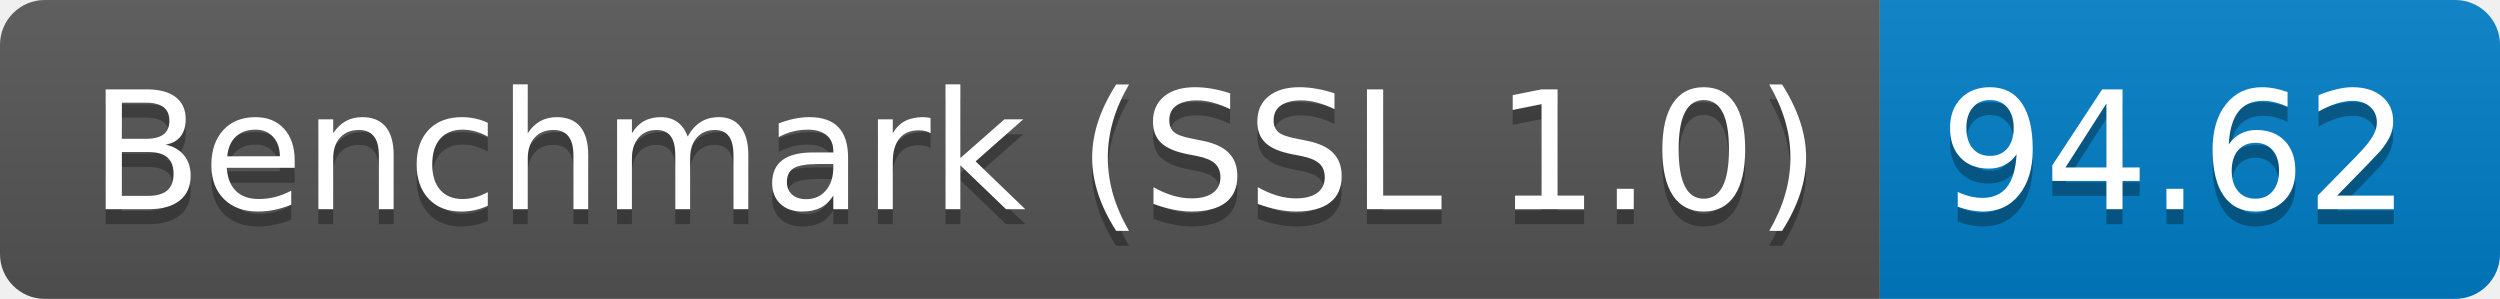
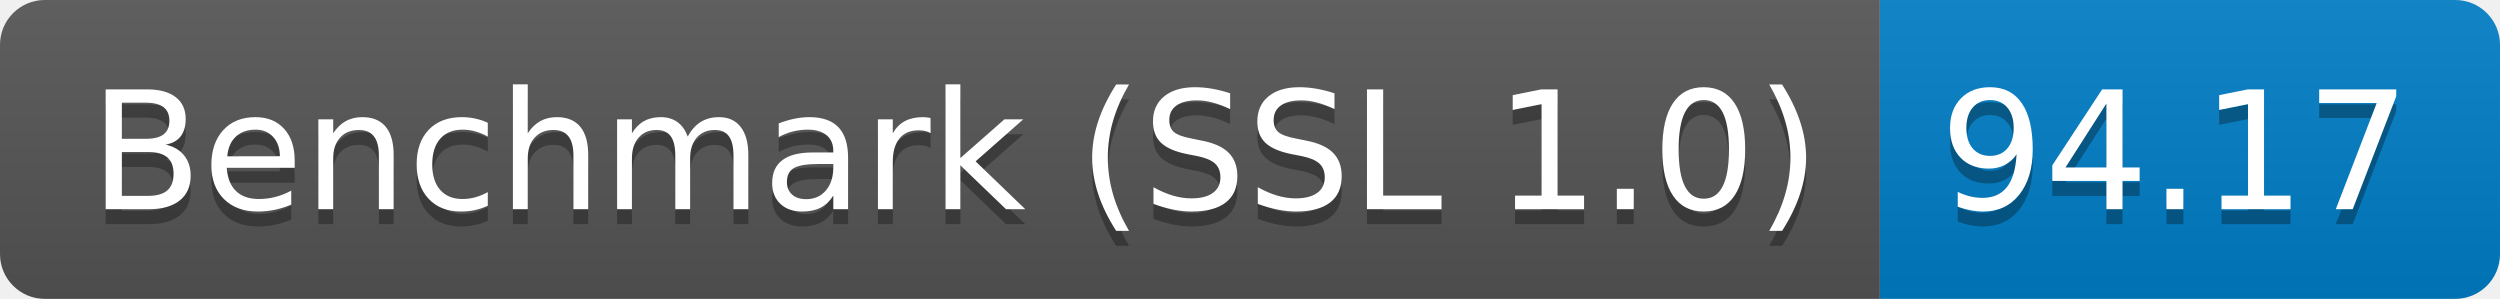
<svg xmlns="http://www.w3.org/2000/svg" height="20" width="167.3">
  <linearGradient id="smooth" x2="0" y2="100%">
    <stop offset="0" stop-color="#bbb" stop-opacity=".1" />
    <stop offset="1" stop-opacity=".1" />
  </linearGradient>
  <clipPath id="round">
    <rect fill="#fff" height="20" rx="3" width="167.3" />
  </clipPath>
  <g clip-path="url(#round)">
    <rect fill="#555" height="20" width="125.8" />
    <rect fill="#007ec6" height="20" width="41.5" x="125.8" />
    <rect fill="url(#smooth)" height="20" width="167.3" />
  </g>
  <g fill="#fff" font-family="DejaVu Sans,Verdana,Geneva,sans-serif" font-size="110" text-anchor="middle">
    <text fill="#010101" fill-opacity=".3" lengthAdjust="spacing" textLength="1158.0" transform="scale(0.1)" x="639.0" y="150">Benchmark (SSL 1.0)</text>
    <text lengthAdjust="spacing" textLength="1158.0" transform="scale(0.1)" x="639.0" y="140">Benchmark (SSL 1.0)</text>
-     <text fill="#010101" fill-opacity=".3" lengthAdjust="spacing" textLength="315.0" transform="scale(0.1)" x="1455.5" y="150">94.62</text>
-     <text lengthAdjust="spacing" textLength="315.0" transform="scale(0.1)" x="1455.5" y="140">94.62</text>
+     <text fill="#010101" fill-opacity=".3" lengthAdjust="spacing" textLength="315.0" transform="scale(0.1)" x="1455.5" y="150">94.17</text>
+     <text lengthAdjust="spacing" textLength="315.0" transform="scale(0.1)" x="1455.5" y="140">94.17</text>
  </g>
</svg>
